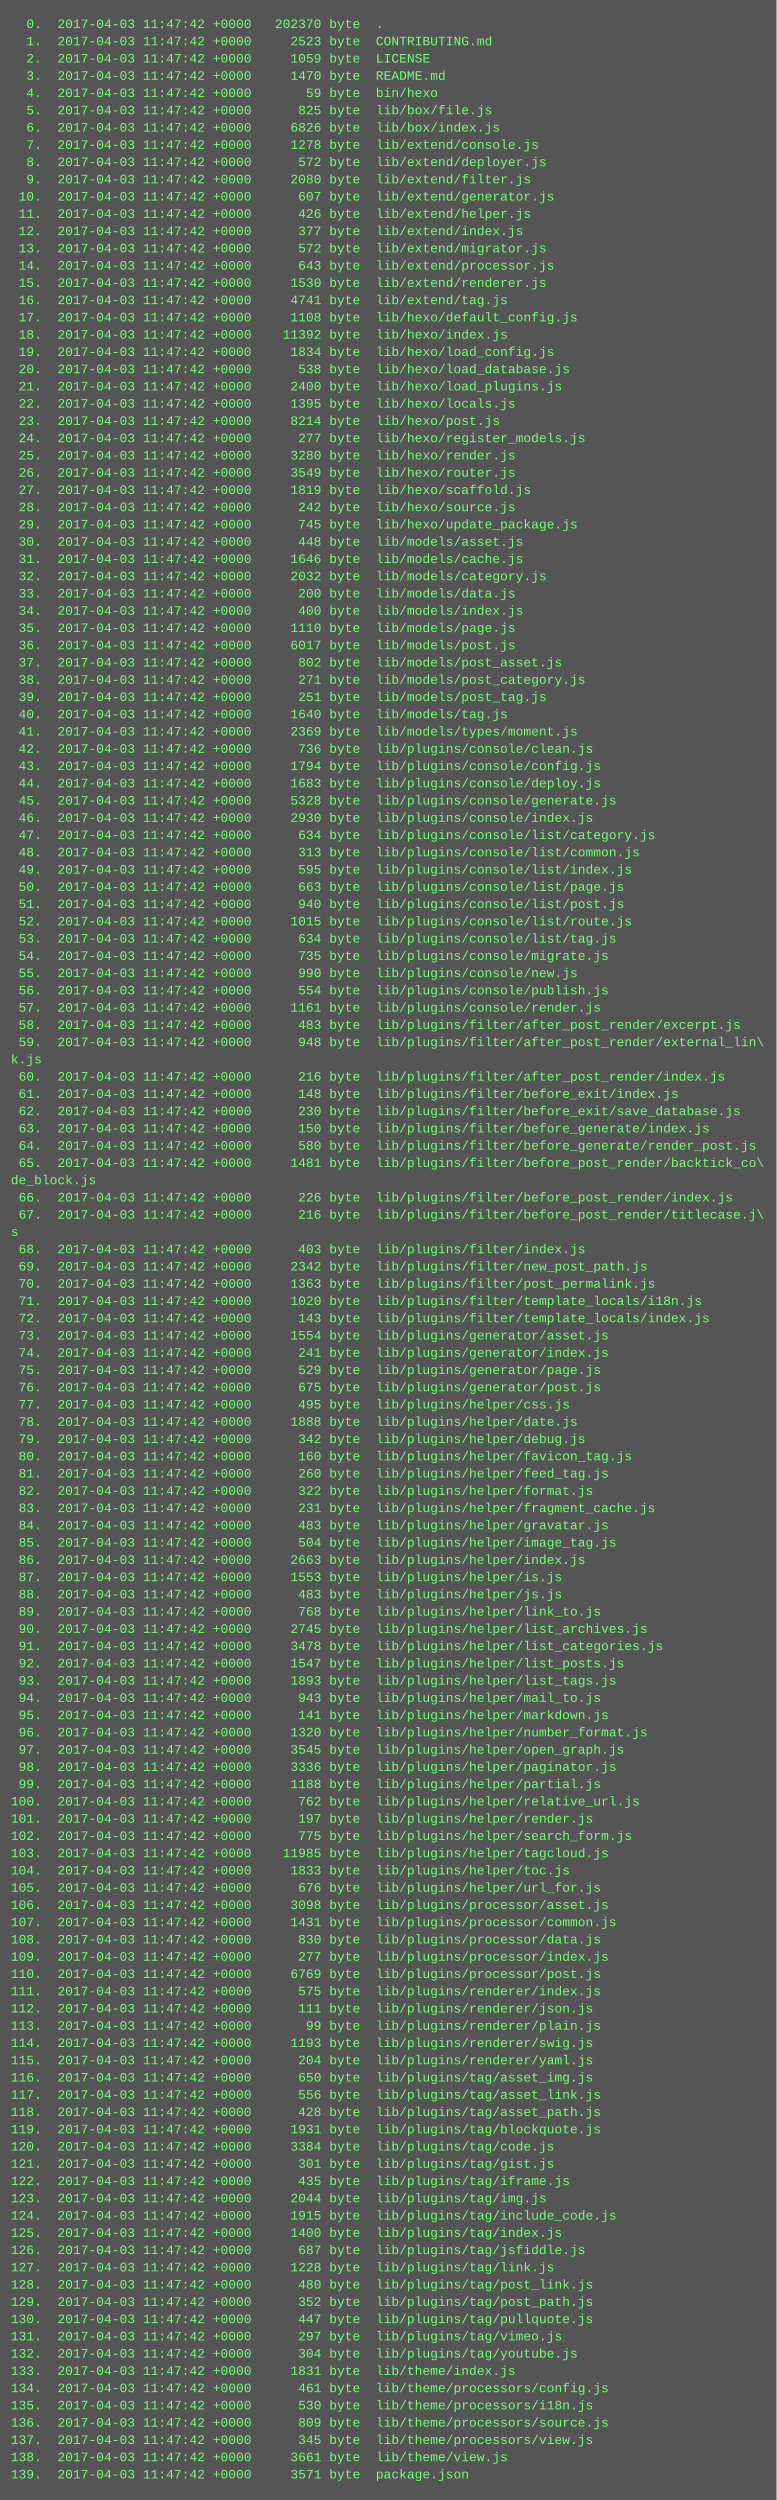
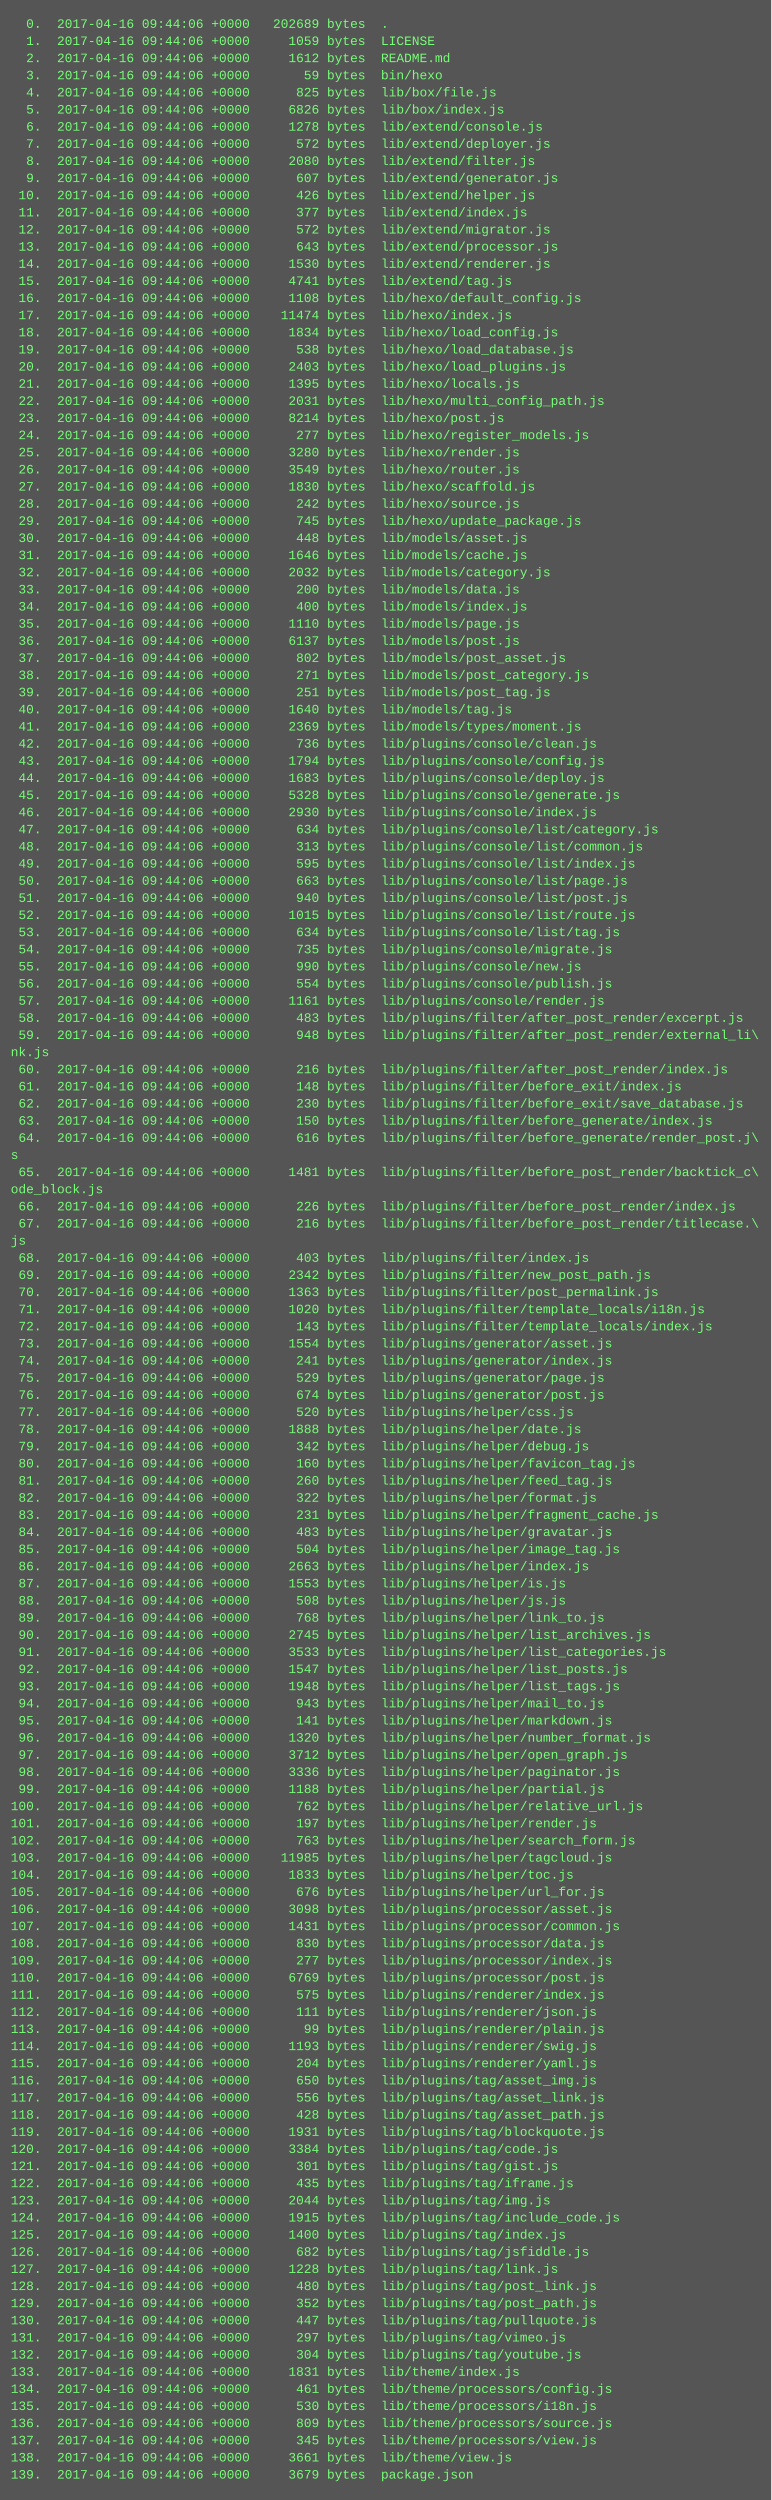
- <svg xmlns="http://www.w3.org/2000/svg" height="2318" width="720">
-   <rect height="2318" fill="#555" width="720" />
+ <svg xmlns="http://www.w3.org/2000/svg" height="2334" width="720">
+   <rect height="2334" fill="#555" width="720" />
  <text fill="#7f7" font-family="Courier New" font-size="12" xml:space="preserve">
-     <tspan x="10" y="26">  0.  2017-04-03 11:47:42 +0000   202370 byte  .</tspan>
-     <tspan x="10" y="42">  1.  2017-04-03 11:47:42 +0000     2523 byte  CONTRIBUTING.md</tspan>
-     <tspan x="10" y="58">  2.  2017-04-03 11:47:42 +0000     1059 byte  LICENSE</tspan>
-     <tspan x="10" y="74">  3.  2017-04-03 11:47:42 +0000     1470 byte  README.md</tspan>
-     <tspan x="10" y="90">  4.  2017-04-03 11:47:42 +0000       59 byte  bin/hexo</tspan>
-     <tspan x="10" y="106">  5.  2017-04-03 11:47:42 +0000      825 byte  lib/box/file.js</tspan>
-     <tspan x="10" y="122">  6.  2017-04-03 11:47:42 +0000     6826 byte  lib/box/index.js</tspan>
-     <tspan x="10" y="138">  7.  2017-04-03 11:47:42 +0000     1278 byte  lib/extend/console.js</tspan>
-     <tspan x="10" y="154">  8.  2017-04-03 11:47:42 +0000      572 byte  lib/extend/deployer.js</tspan>
-     <tspan x="10" y="170">  9.  2017-04-03 11:47:42 +0000     2080 byte  lib/extend/filter.js</tspan>
-     <tspan x="10" y="186"> 10.  2017-04-03 11:47:42 +0000      607 byte  lib/extend/generator.js</tspan>
-     <tspan x="10" y="202"> 11.  2017-04-03 11:47:42 +0000      426 byte  lib/extend/helper.js</tspan>
-     <tspan x="10" y="218"> 12.  2017-04-03 11:47:42 +0000      377 byte  lib/extend/index.js</tspan>
-     <tspan x="10" y="234"> 13.  2017-04-03 11:47:42 +0000      572 byte  lib/extend/migrator.js</tspan>
-     <tspan x="10" y="250"> 14.  2017-04-03 11:47:42 +0000      643 byte  lib/extend/processor.js</tspan>
-     <tspan x="10" y="266"> 15.  2017-04-03 11:47:42 +0000     1530 byte  lib/extend/renderer.js</tspan>
-     <tspan x="10" y="282"> 16.  2017-04-03 11:47:42 +0000     4741 byte  lib/extend/tag.js</tspan>
-     <tspan x="10" y="298"> 17.  2017-04-03 11:47:42 +0000     1108 byte  lib/hexo/default_config.js</tspan>
-     <tspan x="10" y="314"> 18.  2017-04-03 11:47:42 +0000    11392 byte  lib/hexo/index.js</tspan>
-     <tspan x="10" y="330"> 19.  2017-04-03 11:47:42 +0000     1834 byte  lib/hexo/load_config.js</tspan>
-     <tspan x="10" y="346"> 20.  2017-04-03 11:47:42 +0000      538 byte  lib/hexo/load_database.js</tspan>
-     <tspan x="10" y="362"> 21.  2017-04-03 11:47:42 +0000     2400 byte  lib/hexo/load_plugins.js</tspan>
-     <tspan x="10" y="378"> 22.  2017-04-03 11:47:42 +0000     1395 byte  lib/hexo/locals.js</tspan>
-     <tspan x="10" y="394"> 23.  2017-04-03 11:47:42 +0000     8214 byte  lib/hexo/post.js</tspan>
-     <tspan x="10" y="410"> 24.  2017-04-03 11:47:42 +0000      277 byte  lib/hexo/register_models.js</tspan>
-     <tspan x="10" y="426"> 25.  2017-04-03 11:47:42 +0000     3280 byte  lib/hexo/render.js</tspan>
-     <tspan x="10" y="442"> 26.  2017-04-03 11:47:42 +0000     3549 byte  lib/hexo/router.js</tspan>
-     <tspan x="10" y="458"> 27.  2017-04-03 11:47:42 +0000     1819 byte  lib/hexo/scaffold.js</tspan>
-     <tspan x="10" y="474"> 28.  2017-04-03 11:47:42 +0000      242 byte  lib/hexo/source.js</tspan>
-     <tspan x="10" y="490"> 29.  2017-04-03 11:47:42 +0000      745 byte  lib/hexo/update_package.js</tspan>
-     <tspan x="10" y="506"> 30.  2017-04-03 11:47:42 +0000      448 byte  lib/models/asset.js</tspan>
-     <tspan x="10" y="522"> 31.  2017-04-03 11:47:42 +0000     1646 byte  lib/models/cache.js</tspan>
-     <tspan x="10" y="538"> 32.  2017-04-03 11:47:42 +0000     2032 byte  lib/models/category.js</tspan>
-     <tspan x="10" y="554"> 33.  2017-04-03 11:47:42 +0000      200 byte  lib/models/data.js</tspan>
-     <tspan x="10" y="570"> 34.  2017-04-03 11:47:42 +0000      400 byte  lib/models/index.js</tspan>
-     <tspan x="10" y="586"> 35.  2017-04-03 11:47:42 +0000     1110 byte  lib/models/page.js</tspan>
-     <tspan x="10" y="602"> 36.  2017-04-03 11:47:42 +0000     6017 byte  lib/models/post.js</tspan>
-     <tspan x="10" y="618"> 37.  2017-04-03 11:47:42 +0000      802 byte  lib/models/post_asset.js</tspan>
-     <tspan x="10" y="634"> 38.  2017-04-03 11:47:42 +0000      271 byte  lib/models/post_category.js</tspan>
-     <tspan x="10" y="650"> 39.  2017-04-03 11:47:42 +0000      251 byte  lib/models/post_tag.js</tspan>
-     <tspan x="10" y="666"> 40.  2017-04-03 11:47:42 +0000     1640 byte  lib/models/tag.js</tspan>
-     <tspan x="10" y="682"> 41.  2017-04-03 11:47:42 +0000     2369 byte  lib/models/types/moment.js</tspan>
-     <tspan x="10" y="698"> 42.  2017-04-03 11:47:42 +0000      736 byte  lib/plugins/console/clean.js</tspan>
-     <tspan x="10" y="714"> 43.  2017-04-03 11:47:42 +0000     1794 byte  lib/plugins/console/config.js</tspan>
-     <tspan x="10" y="730"> 44.  2017-04-03 11:47:42 +0000     1683 byte  lib/plugins/console/deploy.js</tspan>
-     <tspan x="10" y="746"> 45.  2017-04-03 11:47:42 +0000     5328 byte  lib/plugins/console/generate.js</tspan>
-     <tspan x="10" y="762"> 46.  2017-04-03 11:47:42 +0000     2930 byte  lib/plugins/console/index.js</tspan>
-     <tspan x="10" y="778"> 47.  2017-04-03 11:47:42 +0000      634 byte  lib/plugins/console/list/category.js</tspan>
-     <tspan x="10" y="794"> 48.  2017-04-03 11:47:42 +0000      313 byte  lib/plugins/console/list/common.js</tspan>
-     <tspan x="10" y="810"> 49.  2017-04-03 11:47:42 +0000      595 byte  lib/plugins/console/list/index.js</tspan>
-     <tspan x="10" y="826"> 50.  2017-04-03 11:47:42 +0000      663 byte  lib/plugins/console/list/page.js</tspan>
-     <tspan x="10" y="842"> 51.  2017-04-03 11:47:42 +0000      940 byte  lib/plugins/console/list/post.js</tspan>
-     <tspan x="10" y="858"> 52.  2017-04-03 11:47:42 +0000     1015 byte  lib/plugins/console/list/route.js</tspan>
-     <tspan x="10" y="874"> 53.  2017-04-03 11:47:42 +0000      634 byte  lib/plugins/console/list/tag.js</tspan>
-     <tspan x="10" y="890"> 54.  2017-04-03 11:47:42 +0000      735 byte  lib/plugins/console/migrate.js</tspan>
-     <tspan x="10" y="906"> 55.  2017-04-03 11:47:42 +0000      990 byte  lib/plugins/console/new.js</tspan>
-     <tspan x="10" y="922"> 56.  2017-04-03 11:47:42 +0000      554 byte  lib/plugins/console/publish.js</tspan>
-     <tspan x="10" y="938"> 57.  2017-04-03 11:47:42 +0000     1161 byte  lib/plugins/console/render.js</tspan>
-     <tspan x="10" y="954"> 58.  2017-04-03 11:47:42 +0000      483 byte  lib/plugins/filter/after_post_render/excerpt.js</tspan>
-     <tspan x="10" y="970"> 59.  2017-04-03 11:47:42 +0000      948 byte  lib/plugins/filter/after_post_render/external_lin\</tspan>
-     <tspan x="10" y="986">k.js</tspan>
-     <tspan x="10" y="1002"> 60.  2017-04-03 11:47:42 +0000      216 byte  lib/plugins/filter/after_post_render/index.js</tspan>
-     <tspan x="10" y="1018"> 61.  2017-04-03 11:47:42 +0000      148 byte  lib/plugins/filter/before_exit/index.js</tspan>
-     <tspan x="10" y="1034"> 62.  2017-04-03 11:47:42 +0000      230 byte  lib/plugins/filter/before_exit/save_database.js</tspan>
-     <tspan x="10" y="1050"> 63.  2017-04-03 11:47:42 +0000      150 byte  lib/plugins/filter/before_generate/index.js</tspan>
-     <tspan x="10" y="1066"> 64.  2017-04-03 11:47:42 +0000      580 byte  lib/plugins/filter/before_generate/render_post.js</tspan>
-     <tspan x="10" y="1082"> 65.  2017-04-03 11:47:42 +0000     1481 byte  lib/plugins/filter/before_post_render/backtick_co\</tspan>
-     <tspan x="10" y="1098">de_block.js</tspan>
-     <tspan x="10" y="1114"> 66.  2017-04-03 11:47:42 +0000      226 byte  lib/plugins/filter/before_post_render/index.js</tspan>
-     <tspan x="10" y="1130"> 67.  2017-04-03 11:47:42 +0000      216 byte  lib/plugins/filter/before_post_render/titlecase.j\</tspan>
-     <tspan x="10" y="1146">s</tspan>
-     <tspan x="10" y="1162"> 68.  2017-04-03 11:47:42 +0000      403 byte  lib/plugins/filter/index.js</tspan>
-     <tspan x="10" y="1178"> 69.  2017-04-03 11:47:42 +0000     2342 byte  lib/plugins/filter/new_post_path.js</tspan>
-     <tspan x="10" y="1194"> 70.  2017-04-03 11:47:42 +0000     1363 byte  lib/plugins/filter/post_permalink.js</tspan>
-     <tspan x="10" y="1210"> 71.  2017-04-03 11:47:42 +0000     1020 byte  lib/plugins/filter/template_locals/i18n.js</tspan>
-     <tspan x="10" y="1226"> 72.  2017-04-03 11:47:42 +0000      143 byte  lib/plugins/filter/template_locals/index.js</tspan>
-     <tspan x="10" y="1242"> 73.  2017-04-03 11:47:42 +0000     1554 byte  lib/plugins/generator/asset.js</tspan>
-     <tspan x="10" y="1258"> 74.  2017-04-03 11:47:42 +0000      241 byte  lib/plugins/generator/index.js</tspan>
-     <tspan x="10" y="1274"> 75.  2017-04-03 11:47:42 +0000      529 byte  lib/plugins/generator/page.js</tspan>
-     <tspan x="10" y="1290"> 76.  2017-04-03 11:47:42 +0000      675 byte  lib/plugins/generator/post.js</tspan>
-     <tspan x="10" y="1306"> 77.  2017-04-03 11:47:42 +0000      495 byte  lib/plugins/helper/css.js</tspan>
-     <tspan x="10" y="1322"> 78.  2017-04-03 11:47:42 +0000     1888 byte  lib/plugins/helper/date.js</tspan>
-     <tspan x="10" y="1338"> 79.  2017-04-03 11:47:42 +0000      342 byte  lib/plugins/helper/debug.js</tspan>
-     <tspan x="10" y="1354"> 80.  2017-04-03 11:47:42 +0000      160 byte  lib/plugins/helper/favicon_tag.js</tspan>
-     <tspan x="10" y="1370"> 81.  2017-04-03 11:47:42 +0000      260 byte  lib/plugins/helper/feed_tag.js</tspan>
-     <tspan x="10" y="1386"> 82.  2017-04-03 11:47:42 +0000      322 byte  lib/plugins/helper/format.js</tspan>
-     <tspan x="10" y="1402"> 83.  2017-04-03 11:47:42 +0000      231 byte  lib/plugins/helper/fragment_cache.js</tspan>
-     <tspan x="10" y="1418"> 84.  2017-04-03 11:47:42 +0000      483 byte  lib/plugins/helper/gravatar.js</tspan>
-     <tspan x="10" y="1434"> 85.  2017-04-03 11:47:42 +0000      504 byte  lib/plugins/helper/image_tag.js</tspan>
-     <tspan x="10" y="1450"> 86.  2017-04-03 11:47:42 +0000     2663 byte  lib/plugins/helper/index.js</tspan>
-     <tspan x="10" y="1466"> 87.  2017-04-03 11:47:42 +0000     1553 byte  lib/plugins/helper/is.js</tspan>
-     <tspan x="10" y="1482"> 88.  2017-04-03 11:47:42 +0000      483 byte  lib/plugins/helper/js.js</tspan>
-     <tspan x="10" y="1498"> 89.  2017-04-03 11:47:42 +0000      768 byte  lib/plugins/helper/link_to.js</tspan>
-     <tspan x="10" y="1514"> 90.  2017-04-03 11:47:42 +0000     2745 byte  lib/plugins/helper/list_archives.js</tspan>
-     <tspan x="10" y="1530"> 91.  2017-04-03 11:47:42 +0000     3478 byte  lib/plugins/helper/list_categories.js</tspan>
-     <tspan x="10" y="1546"> 92.  2017-04-03 11:47:42 +0000     1547 byte  lib/plugins/helper/list_posts.js</tspan>
-     <tspan x="10" y="1562"> 93.  2017-04-03 11:47:42 +0000     1893 byte  lib/plugins/helper/list_tags.js</tspan>
-     <tspan x="10" y="1578"> 94.  2017-04-03 11:47:42 +0000      943 byte  lib/plugins/helper/mail_to.js</tspan>
-     <tspan x="10" y="1594"> 95.  2017-04-03 11:47:42 +0000      141 byte  lib/plugins/helper/markdown.js</tspan>
-     <tspan x="10" y="1610"> 96.  2017-04-03 11:47:42 +0000     1320 byte  lib/plugins/helper/number_format.js</tspan>
-     <tspan x="10" y="1626"> 97.  2017-04-03 11:47:42 +0000     3545 byte  lib/plugins/helper/open_graph.js</tspan>
-     <tspan x="10" y="1642"> 98.  2017-04-03 11:47:42 +0000     3336 byte  lib/plugins/helper/paginator.js</tspan>
-     <tspan x="10" y="1658"> 99.  2017-04-03 11:47:42 +0000     1188 byte  lib/plugins/helper/partial.js</tspan>
-     <tspan x="10" y="1674">100.  2017-04-03 11:47:42 +0000      762 byte  lib/plugins/helper/relative_url.js</tspan>
-     <tspan x="10" y="1690">101.  2017-04-03 11:47:42 +0000      197 byte  lib/plugins/helper/render.js</tspan>
-     <tspan x="10" y="1706">102.  2017-04-03 11:47:42 +0000      775 byte  lib/plugins/helper/search_form.js</tspan>
-     <tspan x="10" y="1722">103.  2017-04-03 11:47:42 +0000    11985 byte  lib/plugins/helper/tagcloud.js</tspan>
-     <tspan x="10" y="1738">104.  2017-04-03 11:47:42 +0000     1833 byte  lib/plugins/helper/toc.js</tspan>
-     <tspan x="10" y="1754">105.  2017-04-03 11:47:42 +0000      676 byte  lib/plugins/helper/url_for.js</tspan>
-     <tspan x="10" y="1770">106.  2017-04-03 11:47:42 +0000     3098 byte  lib/plugins/processor/asset.js</tspan>
-     <tspan x="10" y="1786">107.  2017-04-03 11:47:42 +0000     1431 byte  lib/plugins/processor/common.js</tspan>
-     <tspan x="10" y="1802">108.  2017-04-03 11:47:42 +0000      830 byte  lib/plugins/processor/data.js</tspan>
-     <tspan x="10" y="1818">109.  2017-04-03 11:47:42 +0000      277 byte  lib/plugins/processor/index.js</tspan>
-     <tspan x="10" y="1834">110.  2017-04-03 11:47:42 +0000     6769 byte  lib/plugins/processor/post.js</tspan>
-     <tspan x="10" y="1850">111.  2017-04-03 11:47:42 +0000      575 byte  lib/plugins/renderer/index.js</tspan>
-     <tspan x="10" y="1866">112.  2017-04-03 11:47:42 +0000      111 byte  lib/plugins/renderer/json.js</tspan>
-     <tspan x="10" y="1882">113.  2017-04-03 11:47:42 +0000       99 byte  lib/plugins/renderer/plain.js</tspan>
-     <tspan x="10" y="1898">114.  2017-04-03 11:47:42 +0000     1193 byte  lib/plugins/renderer/swig.js</tspan>
-     <tspan x="10" y="1914">115.  2017-04-03 11:47:42 +0000      204 byte  lib/plugins/renderer/yaml.js</tspan>
-     <tspan x="10" y="1930">116.  2017-04-03 11:47:42 +0000      650 byte  lib/plugins/tag/asset_img.js</tspan>
-     <tspan x="10" y="1946">117.  2017-04-03 11:47:42 +0000      556 byte  lib/plugins/tag/asset_link.js</tspan>
-     <tspan x="10" y="1962">118.  2017-04-03 11:47:42 +0000      428 byte  lib/plugins/tag/asset_path.js</tspan>
-     <tspan x="10" y="1978">119.  2017-04-03 11:47:42 +0000     1931 byte  lib/plugins/tag/blockquote.js</tspan>
-     <tspan x="10" y="1994">120.  2017-04-03 11:47:42 +0000     3384 byte  lib/plugins/tag/code.js</tspan>
-     <tspan x="10" y="2010">121.  2017-04-03 11:47:42 +0000      301 byte  lib/plugins/tag/gist.js</tspan>
-     <tspan x="10" y="2026">122.  2017-04-03 11:47:42 +0000      435 byte  lib/plugins/tag/iframe.js</tspan>
-     <tspan x="10" y="2042">123.  2017-04-03 11:47:42 +0000     2044 byte  lib/plugins/tag/img.js</tspan>
-     <tspan x="10" y="2058">124.  2017-04-03 11:47:42 +0000     1915 byte  lib/plugins/tag/include_code.js</tspan>
-     <tspan x="10" y="2074">125.  2017-04-03 11:47:42 +0000     1400 byte  lib/plugins/tag/index.js</tspan>
-     <tspan x="10" y="2090">126.  2017-04-03 11:47:42 +0000      687 byte  lib/plugins/tag/jsfiddle.js</tspan>
-     <tspan x="10" y="2106">127.  2017-04-03 11:47:42 +0000     1228 byte  lib/plugins/tag/link.js</tspan>
-     <tspan x="10" y="2122">128.  2017-04-03 11:47:42 +0000      480 byte  lib/plugins/tag/post_link.js</tspan>
-     <tspan x="10" y="2138">129.  2017-04-03 11:47:42 +0000      352 byte  lib/plugins/tag/post_path.js</tspan>
-     <tspan x="10" y="2154">130.  2017-04-03 11:47:42 +0000      447 byte  lib/plugins/tag/pullquote.js</tspan>
-     <tspan x="10" y="2170">131.  2017-04-03 11:47:42 +0000      297 byte  lib/plugins/tag/vimeo.js</tspan>
-     <tspan x="10" y="2186">132.  2017-04-03 11:47:42 +0000      304 byte  lib/plugins/tag/youtube.js</tspan>
-     <tspan x="10" y="2202">133.  2017-04-03 11:47:42 +0000     1831 byte  lib/theme/index.js</tspan>
-     <tspan x="10" y="2218">134.  2017-04-03 11:47:42 +0000      461 byte  lib/theme/processors/config.js</tspan>
-     <tspan x="10" y="2234">135.  2017-04-03 11:47:42 +0000      530 byte  lib/theme/processors/i18n.js</tspan>
-     <tspan x="10" y="2250">136.  2017-04-03 11:47:42 +0000      809 byte  lib/theme/processors/source.js</tspan>
-     <tspan x="10" y="2266">137.  2017-04-03 11:47:42 +0000      345 byte  lib/theme/processors/view.js</tspan>
-     <tspan x="10" y="2282">138.  2017-04-03 11:47:42 +0000     3661 byte  lib/theme/view.js</tspan>
-     <tspan x="10" y="2298">139.  2017-04-03 11:47:42 +0000     3571 byte  package.json</tspan>
+     <tspan x="10" y="26">  0.  2017-04-16 09:44:06 +0000   202689 bytes  .</tspan>
+     <tspan x="10" y="42">  1.  2017-04-16 09:44:06 +0000     1059 bytes  LICENSE</tspan>
+     <tspan x="10" y="58">  2.  2017-04-16 09:44:06 +0000     1612 bytes  README.md</tspan>
+     <tspan x="10" y="74">  3.  2017-04-16 09:44:06 +0000       59 bytes  bin/hexo</tspan>
+     <tspan x="10" y="90">  4.  2017-04-16 09:44:06 +0000      825 bytes  lib/box/file.js</tspan>
+     <tspan x="10" y="106">  5.  2017-04-16 09:44:06 +0000     6826 bytes  lib/box/index.js</tspan>
+     <tspan x="10" y="122">  6.  2017-04-16 09:44:06 +0000     1278 bytes  lib/extend/console.js</tspan>
+     <tspan x="10" y="138">  7.  2017-04-16 09:44:06 +0000      572 bytes  lib/extend/deployer.js</tspan>
+     <tspan x="10" y="154">  8.  2017-04-16 09:44:06 +0000     2080 bytes  lib/extend/filter.js</tspan>
+     <tspan x="10" y="170">  9.  2017-04-16 09:44:06 +0000      607 bytes  lib/extend/generator.js</tspan>
+     <tspan x="10" y="186"> 10.  2017-04-16 09:44:06 +0000      426 bytes  lib/extend/helper.js</tspan>
+     <tspan x="10" y="202"> 11.  2017-04-16 09:44:06 +0000      377 bytes  lib/extend/index.js</tspan>
+     <tspan x="10" y="218"> 12.  2017-04-16 09:44:06 +0000      572 bytes  lib/extend/migrator.js</tspan>
+     <tspan x="10" y="234"> 13.  2017-04-16 09:44:06 +0000      643 bytes  lib/extend/processor.js</tspan>
+     <tspan x="10" y="250"> 14.  2017-04-16 09:44:06 +0000     1530 bytes  lib/extend/renderer.js</tspan>
+     <tspan x="10" y="266"> 15.  2017-04-16 09:44:06 +0000     4741 bytes  lib/extend/tag.js</tspan>
+     <tspan x="10" y="282"> 16.  2017-04-16 09:44:06 +0000     1108 bytes  lib/hexo/default_config.js</tspan>
+     <tspan x="10" y="298"> 17.  2017-04-16 09:44:06 +0000    11474 bytes  lib/hexo/index.js</tspan>
+     <tspan x="10" y="314"> 18.  2017-04-16 09:44:06 +0000     1834 bytes  lib/hexo/load_config.js</tspan>
+     <tspan x="10" y="330"> 19.  2017-04-16 09:44:06 +0000      538 bytes  lib/hexo/load_database.js</tspan>
+     <tspan x="10" y="346"> 20.  2017-04-16 09:44:06 +0000     2403 bytes  lib/hexo/load_plugins.js</tspan>
+     <tspan x="10" y="362"> 21.  2017-04-16 09:44:06 +0000     1395 bytes  lib/hexo/locals.js</tspan>
+     <tspan x="10" y="378"> 22.  2017-04-16 09:44:06 +0000     2031 bytes  lib/hexo/multi_config_path.js</tspan>
+     <tspan x="10" y="394"> 23.  2017-04-16 09:44:06 +0000     8214 bytes  lib/hexo/post.js</tspan>
+     <tspan x="10" y="410"> 24.  2017-04-16 09:44:06 +0000      277 bytes  lib/hexo/register_models.js</tspan>
+     <tspan x="10" y="426"> 25.  2017-04-16 09:44:06 +0000     3280 bytes  lib/hexo/render.js</tspan>
+     <tspan x="10" y="442"> 26.  2017-04-16 09:44:06 +0000     3549 bytes  lib/hexo/router.js</tspan>
+     <tspan x="10" y="458"> 27.  2017-04-16 09:44:06 +0000     1830 bytes  lib/hexo/scaffold.js</tspan>
+     <tspan x="10" y="474"> 28.  2017-04-16 09:44:06 +0000      242 bytes  lib/hexo/source.js</tspan>
+     <tspan x="10" y="490"> 29.  2017-04-16 09:44:06 +0000      745 bytes  lib/hexo/update_package.js</tspan>
+     <tspan x="10" y="506"> 30.  2017-04-16 09:44:06 +0000      448 bytes  lib/models/asset.js</tspan>
+     <tspan x="10" y="522"> 31.  2017-04-16 09:44:06 +0000     1646 bytes  lib/models/cache.js</tspan>
+     <tspan x="10" y="538"> 32.  2017-04-16 09:44:06 +0000     2032 bytes  lib/models/category.js</tspan>
+     <tspan x="10" y="554"> 33.  2017-04-16 09:44:06 +0000      200 bytes  lib/models/data.js</tspan>
+     <tspan x="10" y="570"> 34.  2017-04-16 09:44:06 +0000      400 bytes  lib/models/index.js</tspan>
+     <tspan x="10" y="586"> 35.  2017-04-16 09:44:06 +0000     1110 bytes  lib/models/page.js</tspan>
+     <tspan x="10" y="602"> 36.  2017-04-16 09:44:06 +0000     6137 bytes  lib/models/post.js</tspan>
+     <tspan x="10" y="618"> 37.  2017-04-16 09:44:06 +0000      802 bytes  lib/models/post_asset.js</tspan>
+     <tspan x="10" y="634"> 38.  2017-04-16 09:44:06 +0000      271 bytes  lib/models/post_category.js</tspan>
+     <tspan x="10" y="650"> 39.  2017-04-16 09:44:06 +0000      251 bytes  lib/models/post_tag.js</tspan>
+     <tspan x="10" y="666"> 40.  2017-04-16 09:44:06 +0000     1640 bytes  lib/models/tag.js</tspan>
+     <tspan x="10" y="682"> 41.  2017-04-16 09:44:06 +0000     2369 bytes  lib/models/types/moment.js</tspan>
+     <tspan x="10" y="698"> 42.  2017-04-16 09:44:06 +0000      736 bytes  lib/plugins/console/clean.js</tspan>
+     <tspan x="10" y="714"> 43.  2017-04-16 09:44:06 +0000     1794 bytes  lib/plugins/console/config.js</tspan>
+     <tspan x="10" y="730"> 44.  2017-04-16 09:44:06 +0000     1683 bytes  lib/plugins/console/deploy.js</tspan>
+     <tspan x="10" y="746"> 45.  2017-04-16 09:44:06 +0000     5328 bytes  lib/plugins/console/generate.js</tspan>
+     <tspan x="10" y="762"> 46.  2017-04-16 09:44:06 +0000     2930 bytes  lib/plugins/console/index.js</tspan>
+     <tspan x="10" y="778"> 47.  2017-04-16 09:44:06 +0000      634 bytes  lib/plugins/console/list/category.js</tspan>
+     <tspan x="10" y="794"> 48.  2017-04-16 09:44:06 +0000      313 bytes  lib/plugins/console/list/common.js</tspan>
+     <tspan x="10" y="810"> 49.  2017-04-16 09:44:06 +0000      595 bytes  lib/plugins/console/list/index.js</tspan>
+     <tspan x="10" y="826"> 50.  2017-04-16 09:44:06 +0000      663 bytes  lib/plugins/console/list/page.js</tspan>
+     <tspan x="10" y="842"> 51.  2017-04-16 09:44:06 +0000      940 bytes  lib/plugins/console/list/post.js</tspan>
+     <tspan x="10" y="858"> 52.  2017-04-16 09:44:06 +0000     1015 bytes  lib/plugins/console/list/route.js</tspan>
+     <tspan x="10" y="874"> 53.  2017-04-16 09:44:06 +0000      634 bytes  lib/plugins/console/list/tag.js</tspan>
+     <tspan x="10" y="890"> 54.  2017-04-16 09:44:06 +0000      735 bytes  lib/plugins/console/migrate.js</tspan>
+     <tspan x="10" y="906"> 55.  2017-04-16 09:44:06 +0000      990 bytes  lib/plugins/console/new.js</tspan>
+     <tspan x="10" y="922"> 56.  2017-04-16 09:44:06 +0000      554 bytes  lib/plugins/console/publish.js</tspan>
+     <tspan x="10" y="938"> 57.  2017-04-16 09:44:06 +0000     1161 bytes  lib/plugins/console/render.js</tspan>
+     <tspan x="10" y="954"> 58.  2017-04-16 09:44:06 +0000      483 bytes  lib/plugins/filter/after_post_render/excerpt.js</tspan>
+     <tspan x="10" y="970"> 59.  2017-04-16 09:44:06 +0000      948 bytes  lib/plugins/filter/after_post_render/external_li\</tspan>
+     <tspan x="10" y="986">nk.js</tspan>
+     <tspan x="10" y="1002"> 60.  2017-04-16 09:44:06 +0000      216 bytes  lib/plugins/filter/after_post_render/index.js</tspan>
+     <tspan x="10" y="1018"> 61.  2017-04-16 09:44:06 +0000      148 bytes  lib/plugins/filter/before_exit/index.js</tspan>
+     <tspan x="10" y="1034"> 62.  2017-04-16 09:44:06 +0000      230 bytes  lib/plugins/filter/before_exit/save_database.js</tspan>
+     <tspan x="10" y="1050"> 63.  2017-04-16 09:44:06 +0000      150 bytes  lib/plugins/filter/before_generate/index.js</tspan>
+     <tspan x="10" y="1066"> 64.  2017-04-16 09:44:06 +0000      616 bytes  lib/plugins/filter/before_generate/render_post.j\</tspan>
+     <tspan x="10" y="1082">s</tspan>
+     <tspan x="10" y="1098"> 65.  2017-04-16 09:44:06 +0000     1481 bytes  lib/plugins/filter/before_post_render/backtick_c\</tspan>
+     <tspan x="10" y="1114">ode_block.js</tspan>
+     <tspan x="10" y="1130"> 66.  2017-04-16 09:44:06 +0000      226 bytes  lib/plugins/filter/before_post_render/index.js</tspan>
+     <tspan x="10" y="1146"> 67.  2017-04-16 09:44:06 +0000      216 bytes  lib/plugins/filter/before_post_render/titlecase.\</tspan>
+     <tspan x="10" y="1162">js</tspan>
+     <tspan x="10" y="1178"> 68.  2017-04-16 09:44:06 +0000      403 bytes  lib/plugins/filter/index.js</tspan>
+     <tspan x="10" y="1194"> 69.  2017-04-16 09:44:06 +0000     2342 bytes  lib/plugins/filter/new_post_path.js</tspan>
+     <tspan x="10" y="1210"> 70.  2017-04-16 09:44:06 +0000     1363 bytes  lib/plugins/filter/post_permalink.js</tspan>
+     <tspan x="10" y="1226"> 71.  2017-04-16 09:44:06 +0000     1020 bytes  lib/plugins/filter/template_locals/i18n.js</tspan>
+     <tspan x="10" y="1242"> 72.  2017-04-16 09:44:06 +0000      143 bytes  lib/plugins/filter/template_locals/index.js</tspan>
+     <tspan x="10" y="1258"> 73.  2017-04-16 09:44:06 +0000     1554 bytes  lib/plugins/generator/asset.js</tspan>
+     <tspan x="10" y="1274"> 74.  2017-04-16 09:44:06 +0000      241 bytes  lib/plugins/generator/index.js</tspan>
+     <tspan x="10" y="1290"> 75.  2017-04-16 09:44:06 +0000      529 bytes  lib/plugins/generator/page.js</tspan>
+     <tspan x="10" y="1306"> 76.  2017-04-16 09:44:06 +0000      674 bytes  lib/plugins/generator/post.js</tspan>
+     <tspan x="10" y="1322"> 77.  2017-04-16 09:44:06 +0000      520 bytes  lib/plugins/helper/css.js</tspan>
+     <tspan x="10" y="1338"> 78.  2017-04-16 09:44:06 +0000     1888 bytes  lib/plugins/helper/date.js</tspan>
+     <tspan x="10" y="1354"> 79.  2017-04-16 09:44:06 +0000      342 bytes  lib/plugins/helper/debug.js</tspan>
+     <tspan x="10" y="1370"> 80.  2017-04-16 09:44:06 +0000      160 bytes  lib/plugins/helper/favicon_tag.js</tspan>
+     <tspan x="10" y="1386"> 81.  2017-04-16 09:44:06 +0000      260 bytes  lib/plugins/helper/feed_tag.js</tspan>
+     <tspan x="10" y="1402"> 82.  2017-04-16 09:44:06 +0000      322 bytes  lib/plugins/helper/format.js</tspan>
+     <tspan x="10" y="1418"> 83.  2017-04-16 09:44:06 +0000      231 bytes  lib/plugins/helper/fragment_cache.js</tspan>
+     <tspan x="10" y="1434"> 84.  2017-04-16 09:44:06 +0000      483 bytes  lib/plugins/helper/gravatar.js</tspan>
+     <tspan x="10" y="1450"> 85.  2017-04-16 09:44:06 +0000      504 bytes  lib/plugins/helper/image_tag.js</tspan>
+     <tspan x="10" y="1466"> 86.  2017-04-16 09:44:06 +0000     2663 bytes  lib/plugins/helper/index.js</tspan>
+     <tspan x="10" y="1482"> 87.  2017-04-16 09:44:06 +0000     1553 bytes  lib/plugins/helper/is.js</tspan>
+     <tspan x="10" y="1498"> 88.  2017-04-16 09:44:06 +0000      508 bytes  lib/plugins/helper/js.js</tspan>
+     <tspan x="10" y="1514"> 89.  2017-04-16 09:44:06 +0000      768 bytes  lib/plugins/helper/link_to.js</tspan>
+     <tspan x="10" y="1530"> 90.  2017-04-16 09:44:06 +0000     2745 bytes  lib/plugins/helper/list_archives.js</tspan>
+     <tspan x="10" y="1546"> 91.  2017-04-16 09:44:06 +0000     3533 bytes  lib/plugins/helper/list_categories.js</tspan>
+     <tspan x="10" y="1562"> 92.  2017-04-16 09:44:06 +0000     1547 bytes  lib/plugins/helper/list_posts.js</tspan>
+     <tspan x="10" y="1578"> 93.  2017-04-16 09:44:06 +0000     1948 bytes  lib/plugins/helper/list_tags.js</tspan>
+     <tspan x="10" y="1594"> 94.  2017-04-16 09:44:06 +0000      943 bytes  lib/plugins/helper/mail_to.js</tspan>
+     <tspan x="10" y="1610"> 95.  2017-04-16 09:44:06 +0000      141 bytes  lib/plugins/helper/markdown.js</tspan>
+     <tspan x="10" y="1626"> 96.  2017-04-16 09:44:06 +0000     1320 bytes  lib/plugins/helper/number_format.js</tspan>
+     <tspan x="10" y="1642"> 97.  2017-04-16 09:44:06 +0000     3712 bytes  lib/plugins/helper/open_graph.js</tspan>
+     <tspan x="10" y="1658"> 98.  2017-04-16 09:44:06 +0000     3336 bytes  lib/plugins/helper/paginator.js</tspan>
+     <tspan x="10" y="1674"> 99.  2017-04-16 09:44:06 +0000     1188 bytes  lib/plugins/helper/partial.js</tspan>
+     <tspan x="10" y="1690">100.  2017-04-16 09:44:06 +0000      762 bytes  lib/plugins/helper/relative_url.js</tspan>
+     <tspan x="10" y="1706">101.  2017-04-16 09:44:06 +0000      197 bytes  lib/plugins/helper/render.js</tspan>
+     <tspan x="10" y="1722">102.  2017-04-16 09:44:06 +0000      763 bytes  lib/plugins/helper/search_form.js</tspan>
+     <tspan x="10" y="1738">103.  2017-04-16 09:44:06 +0000    11985 bytes  lib/plugins/helper/tagcloud.js</tspan>
+     <tspan x="10" y="1754">104.  2017-04-16 09:44:06 +0000     1833 bytes  lib/plugins/helper/toc.js</tspan>
+     <tspan x="10" y="1770">105.  2017-04-16 09:44:06 +0000      676 bytes  lib/plugins/helper/url_for.js</tspan>
+     <tspan x="10" y="1786">106.  2017-04-16 09:44:06 +0000     3098 bytes  lib/plugins/processor/asset.js</tspan>
+     <tspan x="10" y="1802">107.  2017-04-16 09:44:06 +0000     1431 bytes  lib/plugins/processor/common.js</tspan>
+     <tspan x="10" y="1818">108.  2017-04-16 09:44:06 +0000      830 bytes  lib/plugins/processor/data.js</tspan>
+     <tspan x="10" y="1834">109.  2017-04-16 09:44:06 +0000      277 bytes  lib/plugins/processor/index.js</tspan>
+     <tspan x="10" y="1850">110.  2017-04-16 09:44:06 +0000     6769 bytes  lib/plugins/processor/post.js</tspan>
+     <tspan x="10" y="1866">111.  2017-04-16 09:44:06 +0000      575 bytes  lib/plugins/renderer/index.js</tspan>
+     <tspan x="10" y="1882">112.  2017-04-16 09:44:06 +0000      111 bytes  lib/plugins/renderer/json.js</tspan>
+     <tspan x="10" y="1898">113.  2017-04-16 09:44:06 +0000       99 bytes  lib/plugins/renderer/plain.js</tspan>
+     <tspan x="10" y="1914">114.  2017-04-16 09:44:06 +0000     1193 bytes  lib/plugins/renderer/swig.js</tspan>
+     <tspan x="10" y="1930">115.  2017-04-16 09:44:06 +0000      204 bytes  lib/plugins/renderer/yaml.js</tspan>
+     <tspan x="10" y="1946">116.  2017-04-16 09:44:06 +0000      650 bytes  lib/plugins/tag/asset_img.js</tspan>
+     <tspan x="10" y="1962">117.  2017-04-16 09:44:06 +0000      556 bytes  lib/plugins/tag/asset_link.js</tspan>
+     <tspan x="10" y="1978">118.  2017-04-16 09:44:06 +0000      428 bytes  lib/plugins/tag/asset_path.js</tspan>
+     <tspan x="10" y="1994">119.  2017-04-16 09:44:06 +0000     1931 bytes  lib/plugins/tag/blockquote.js</tspan>
+     <tspan x="10" y="2010">120.  2017-04-16 09:44:06 +0000     3384 bytes  lib/plugins/tag/code.js</tspan>
+     <tspan x="10" y="2026">121.  2017-04-16 09:44:06 +0000      301 bytes  lib/plugins/tag/gist.js</tspan>
+     <tspan x="10" y="2042">122.  2017-04-16 09:44:06 +0000      435 bytes  lib/plugins/tag/iframe.js</tspan>
+     <tspan x="10" y="2058">123.  2017-04-16 09:44:06 +0000     2044 bytes  lib/plugins/tag/img.js</tspan>
+     <tspan x="10" y="2074">124.  2017-04-16 09:44:06 +0000     1915 bytes  lib/plugins/tag/include_code.js</tspan>
+     <tspan x="10" y="2090">125.  2017-04-16 09:44:06 +0000     1400 bytes  lib/plugins/tag/index.js</tspan>
+     <tspan x="10" y="2106">126.  2017-04-16 09:44:06 +0000      682 bytes  lib/plugins/tag/jsfiddle.js</tspan>
+     <tspan x="10" y="2122">127.  2017-04-16 09:44:06 +0000     1228 bytes  lib/plugins/tag/link.js</tspan>
+     <tspan x="10" y="2138">128.  2017-04-16 09:44:06 +0000      480 bytes  lib/plugins/tag/post_link.js</tspan>
+     <tspan x="10" y="2154">129.  2017-04-16 09:44:06 +0000      352 bytes  lib/plugins/tag/post_path.js</tspan>
+     <tspan x="10" y="2170">130.  2017-04-16 09:44:06 +0000      447 bytes  lib/plugins/tag/pullquote.js</tspan>
+     <tspan x="10" y="2186">131.  2017-04-16 09:44:06 +0000      297 bytes  lib/plugins/tag/vimeo.js</tspan>
+     <tspan x="10" y="2202">132.  2017-04-16 09:44:06 +0000      304 bytes  lib/plugins/tag/youtube.js</tspan>
+     <tspan x="10" y="2218">133.  2017-04-16 09:44:06 +0000     1831 bytes  lib/theme/index.js</tspan>
+     <tspan x="10" y="2234">134.  2017-04-16 09:44:06 +0000      461 bytes  lib/theme/processors/config.js</tspan>
+     <tspan x="10" y="2250">135.  2017-04-16 09:44:06 +0000      530 bytes  lib/theme/processors/i18n.js</tspan>
+     <tspan x="10" y="2266">136.  2017-04-16 09:44:06 +0000      809 bytes  lib/theme/processors/source.js</tspan>
+     <tspan x="10" y="2282">137.  2017-04-16 09:44:06 +0000      345 bytes  lib/theme/processors/view.js</tspan>
+     <tspan x="10" y="2298">138.  2017-04-16 09:44:06 +0000     3661 bytes  lib/theme/view.js</tspan>
+     <tspan x="10" y="2314">139.  2017-04-16 09:44:06 +0000     3679 bytes  package.json</tspan>
  </text>
</svg>
